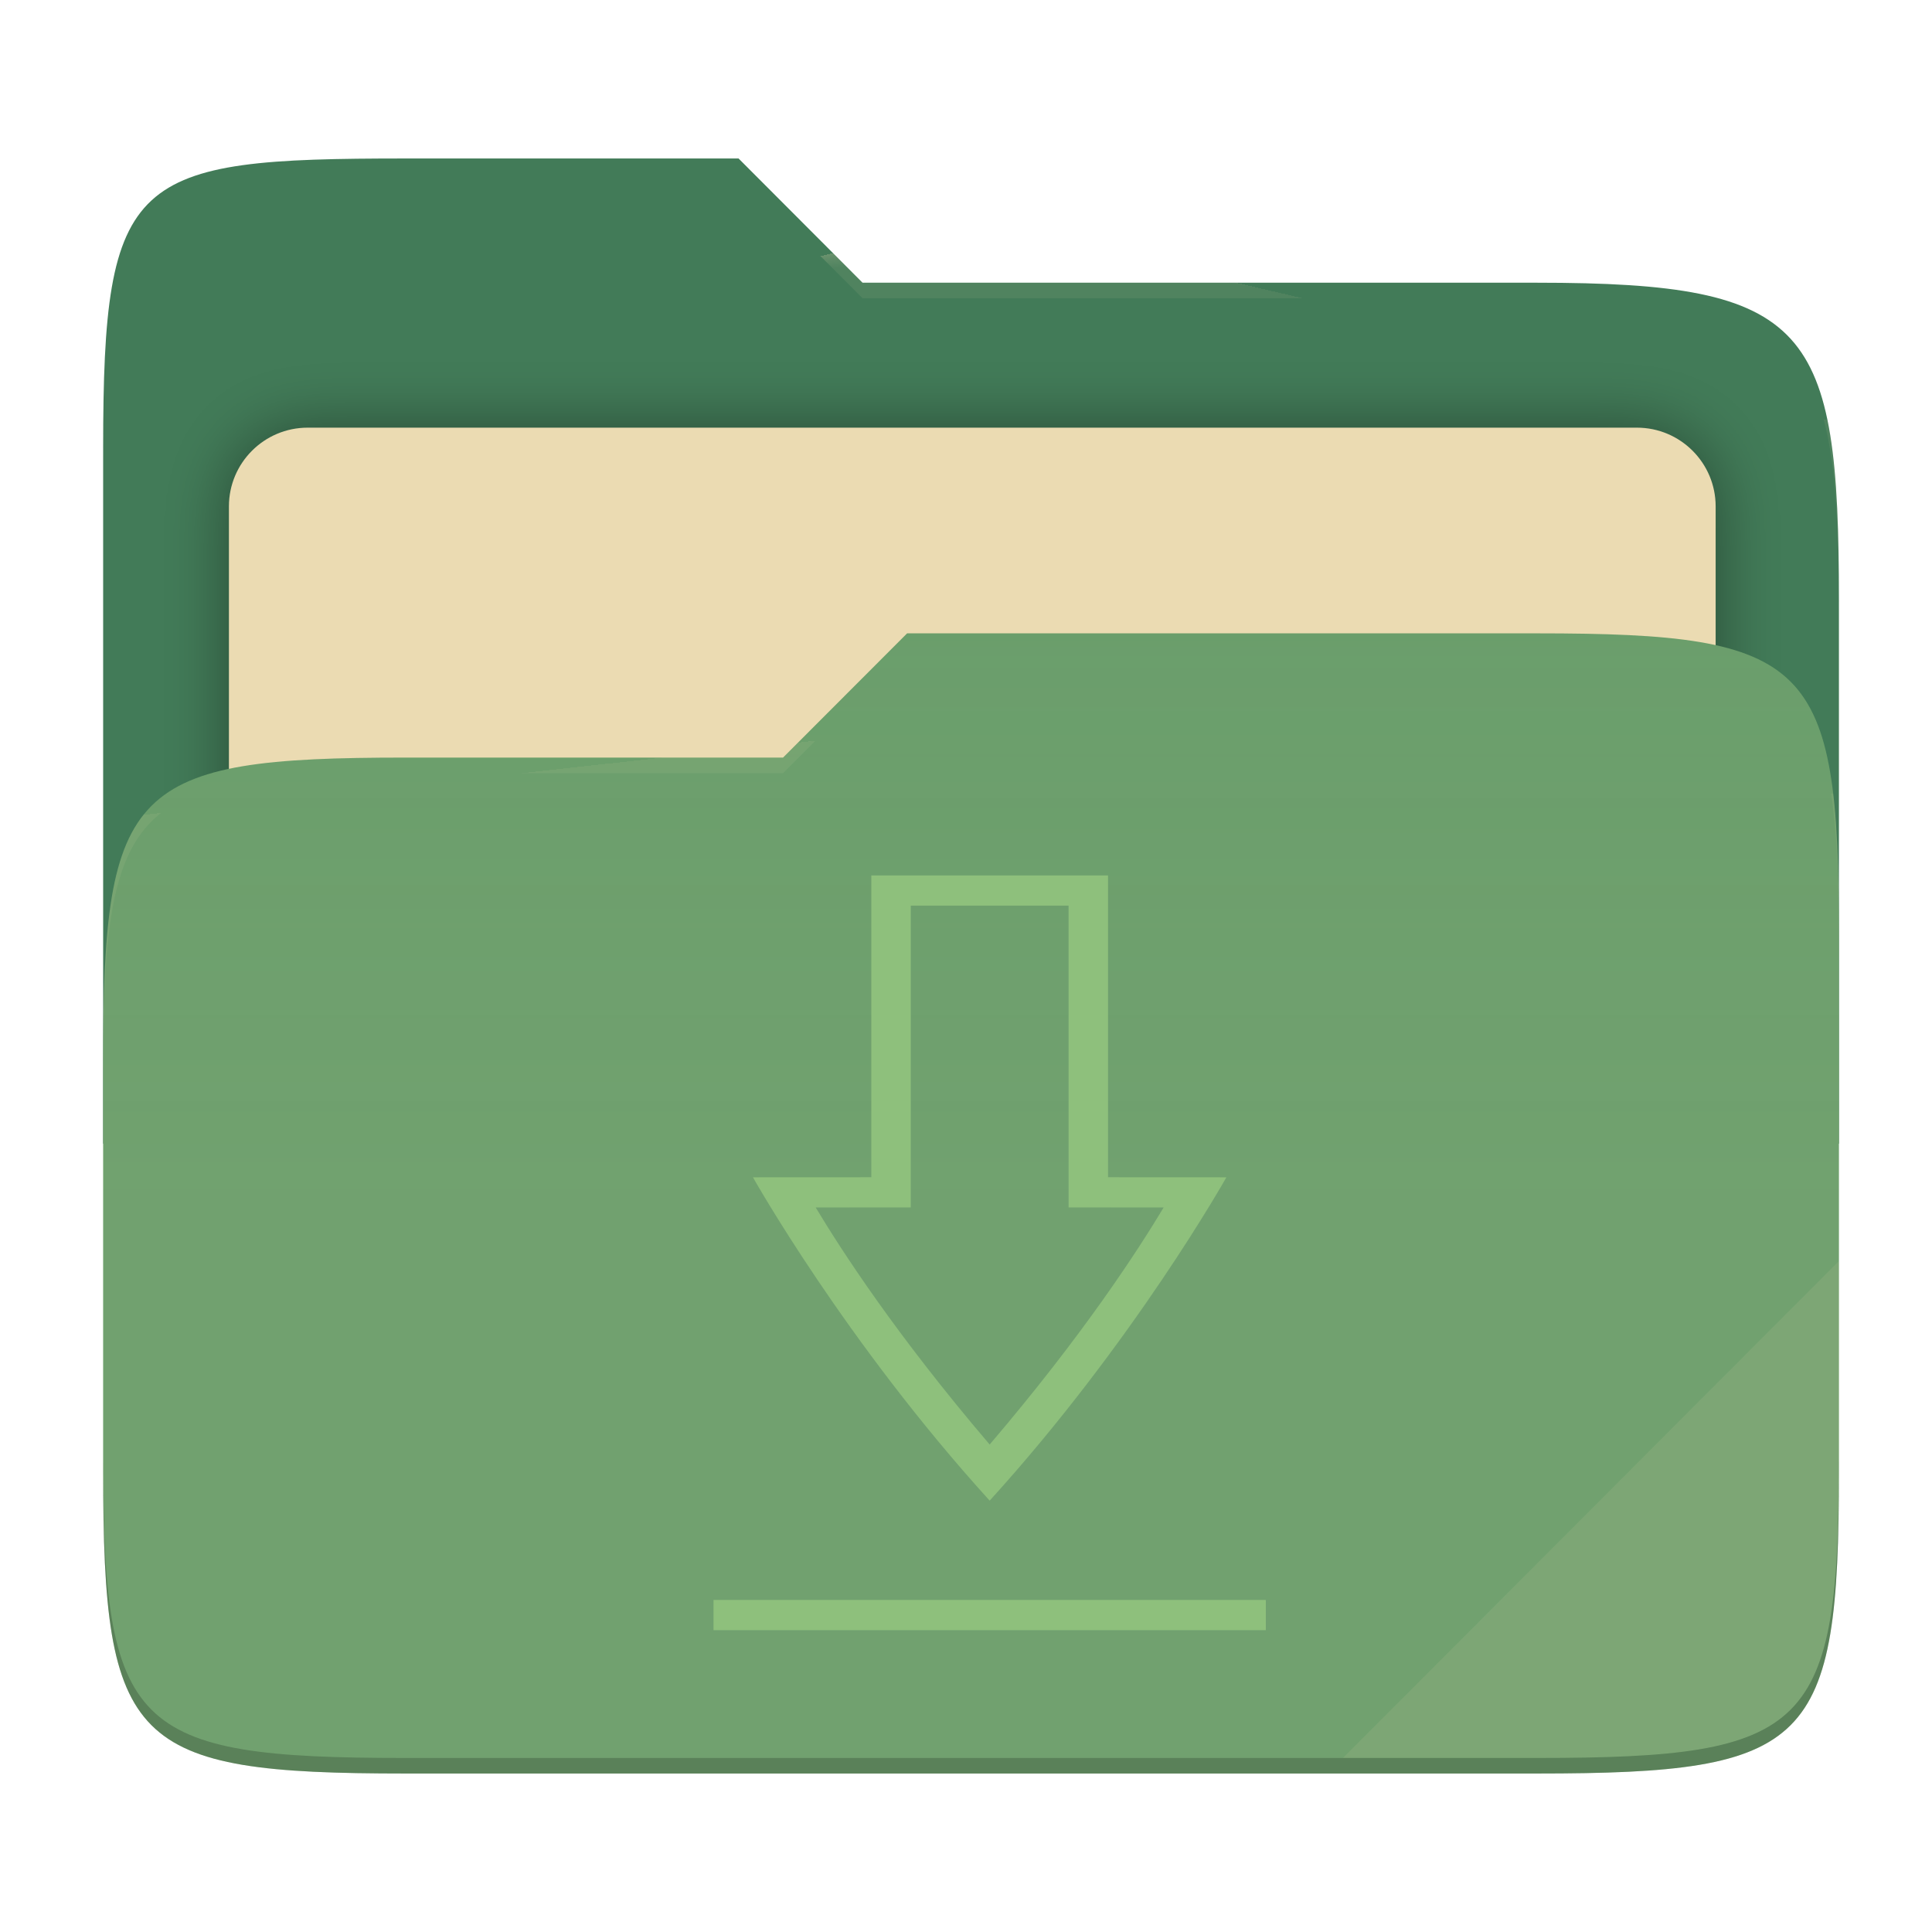
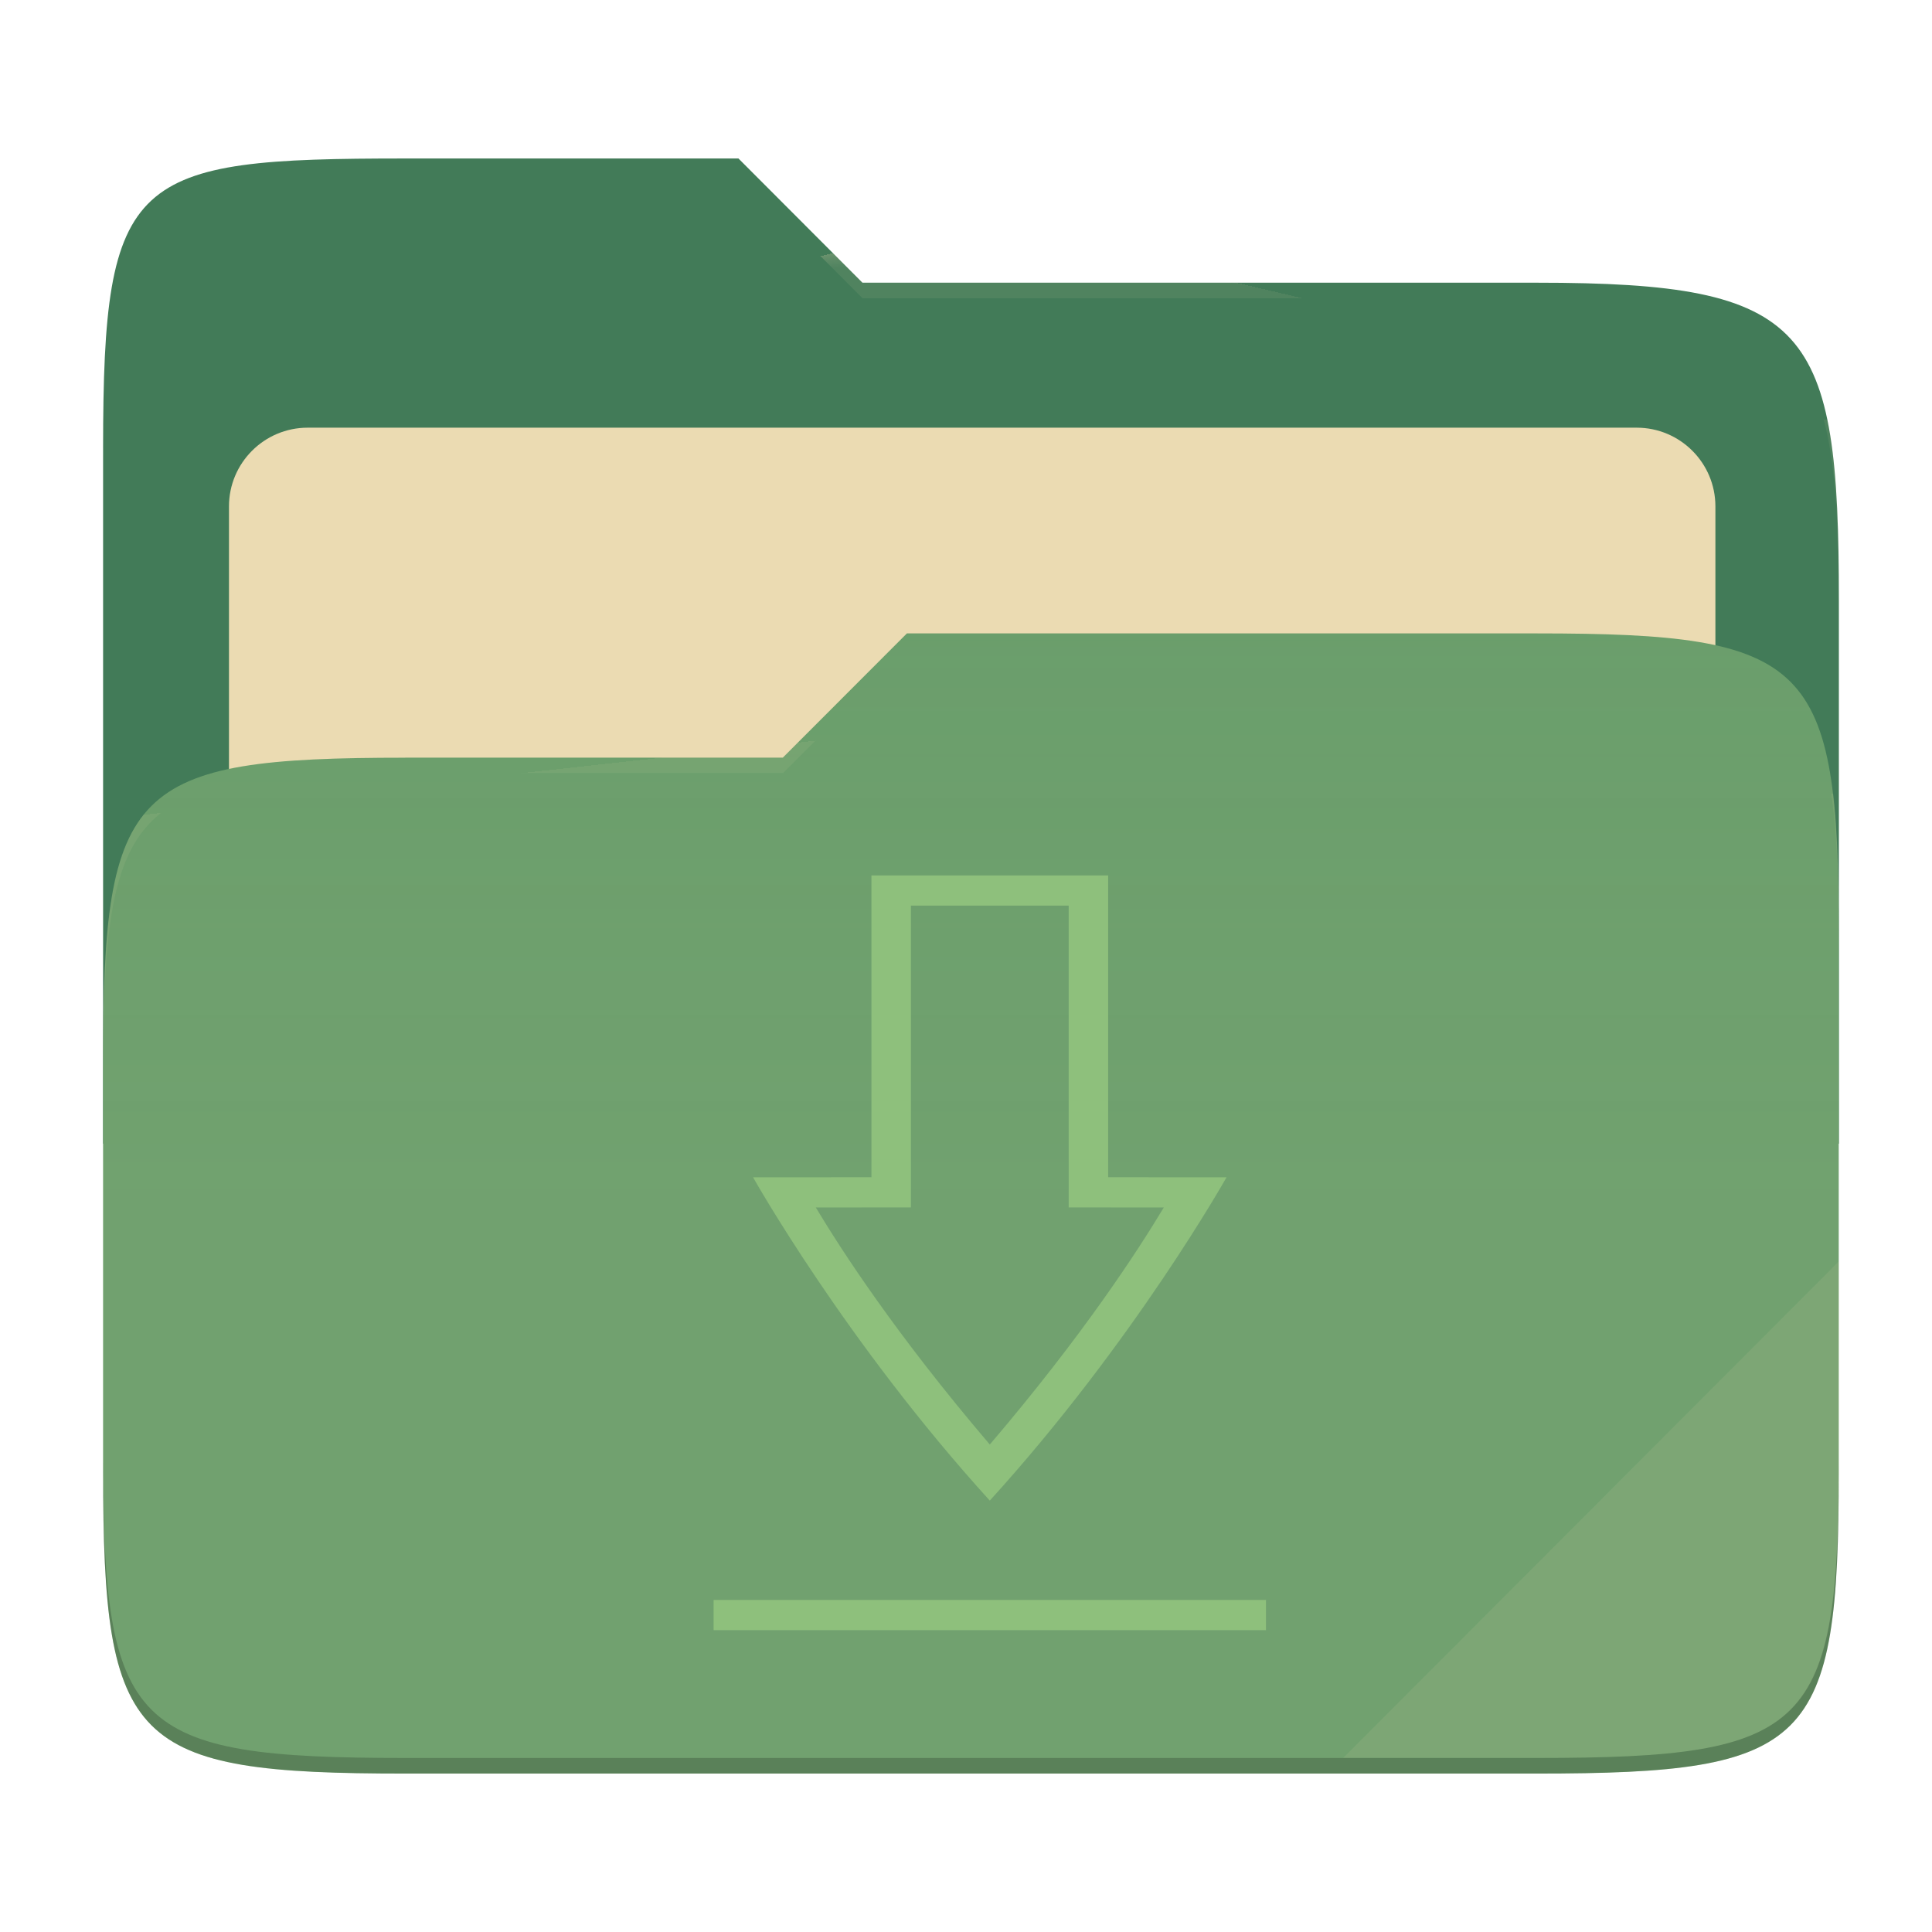
- <svg xmlns="http://www.w3.org/2000/svg" style="isolation:isolate" width="256" height="256" viewBox="0 0 256 256">
-   <g>
-     <path fill="#427b58" d="M 53.705 21 C 17.39 21 13.667 23.055 13.667 59.371 L 13.667 151.538 L 243.667 151.538 L 243.667 79.563 C 243.667 43.247 239.943 37.461 203.628 37.461 L 114.292 37.461 L 97.864 21 L 53.705 21 Z" />
-     <defs>
-       <filter id="Y21BzHJXTukiGu8nBeyRmZzzqGSOdTzr" width="400%" height="400%" x="-200%" y="-200%" color-interpolation-filters="sRGB" filterUnits="objectBoundingBox">
-         <feGaussianBlur in="SourceGraphic" stdDeviation="4.294" />
-         <feOffset dx="0" dy="0" result="pf_100_offsetBlur" />
-         <feFlood flood-opacity=".4" />
-         <feComposite in2="pf_100_offsetBlur" operator="in" result="pf_100_dropShadow" />
-         <feBlend in="SourceGraphic" in2="pf_100_dropShadow" mode="normal" />
-       </filter>
-     </defs>
-     <g filter="url(#Y21BzHJXTukiGu8nBeyRmZzzqGSOdTzr)">
-       <path fill="#ebdbb2" d="M 40.767 56.667 L 216.9 56.667 C 222.658 56.667 227.333 61.342 227.333 67.1 L 227.333 150.567 C 227.333 156.325 222.658 161 216.9 161 L 40.767 161 C 35.008 161 30.333 156.325 30.333 150.567 L 30.333 67.1 C 30.333 61.342 35.008 56.667 40.767 56.667 Z" />
-     </g>
-     <path fill="#689d6a" d="M 53.705 100.384 C 17.388 100.384 13.667 104.114 13.667 140.429 L 13.667 194.953 C 13.667 231.269 17.388 235 53.705 235 L 203.628 235 C 239.945 235 243.667 231.269 243.667 194.953 L 243.667 123.969 C 243.667 87.653 239.945 83.922 203.628 83.922 L 120.197 83.922 L 103.759 100.384 L 53.705 100.384 Z" />
-     <linearGradient id="_lgradient_3" x1="0" x2="0" y1=".5" y2="-.5" gradientTransform="matrix(230,0,0,151.078,13.667,83.922)" gradientUnits="userSpaceOnUse">
-       <stop offset="0%" stop-opacity=".07" style="stop-color:#ebdbb2" />
-       <stop offset="67.282%" stop-opacity="0" style="stop-color:#ebdbb2" />
-     </linearGradient>
-     <path fill="url(#_lgradient_3)" d="M 53.705 100.384 C 17.388 100.384 13.667 104.114 13.667 140.429 L 13.667 194.953 C 13.667 231.269 17.388 235 53.705 235 L 203.628 235 C 239.945 235 243.667 231.269 243.667 194.953 L 243.667 123.969 C 243.667 87.653 239.945 83.922 203.628 83.922 L 120.197 83.922 L 103.759 100.384 L 53.705 100.384 Z" />
-     <g opacity=".4">
-       <radialGradient id="_rgradient_6" cx=".5" cy=".5" r=".272" fx=".5" fy=".136" gradientTransform="matrix(230,0,0,60.62,13.667,21)" gradientUnits="userSpaceOnUse">
-         <stop offset="0%" style="stop-color:#ebdbb2" />
-         <stop offset="100%" stop-opacity=".204" style="stop-color:#ebdbb2" />
-       </radialGradient>
-       <path fill="url(#_rgradient_6)" d="M 53.705 21 C 17.39 21 13.667 23.055 13.667 59.371 L 13.667 61.43 C 13.667 25.114 17.39 23.057 53.705 23.057 L 97.864 23.057 L 114.292 39.518 L 203.628 39.518 C 239.943 39.518 243.667 45.304 243.667 81.62 L 243.667 79.563 C 243.667 43.247 239.943 37.461 203.628 37.461 L 114.292 37.461 L 97.864 21 L 53.705 21 Z" />
-     </g>
-     <g opacity=".4">
-       <radialGradient id="_rgradient_7" cx=".5" cy=".5" r=".272" fx=".482" fy=".211" gradientTransform="matrix(230,0,0,58.565,13.667,83.922)" gradientUnits="userSpaceOnUse">
-         <stop offset="0%" style="stop-color:#ebdbb2" />
-         <stop offset="100%" stop-opacity=".204" style="stop-color:#ebdbb2" />
-       </radialGradient>
-       <path fill="url(#_rgradient_7)" d="M 120.197 83.922 L 103.759 100.384 L 53.705 100.384 C 17.39 100.384 13.667 104.112 13.667 140.427 L 13.667 142.487 C 13.667 106.171 17.39 102.441 53.705 102.441 L 103.759 102.441 L 120.197 85.981 L 203.628 85.981 C 239.943 85.981 243.667 89.708 243.667 126.024 L 243.667 123.967 C 243.667 87.651 239.943 83.922 203.628 83.922 L 120.197 83.922 Z" />
-     </g>
-     <g opacity=".1">
-       <path fill="#ebdbb2" d="M 243.667 167.096 L 177.952 232.941 L 203.628 232.941 C 239.943 232.941 243.667 229.214 243.667 192.898 L 243.667 167.096 Z" />
-     </g>
-     <g opacity=".2">
-       <path d="M 13.667 192.898 L 13.667 194.955 C 13.667 231.271 17.39 235 53.705 235 L 203.628 235 C 239.943 235 243.667 231.271 243.667 194.955 L 243.667 192.898 C 243.667 229.214 239.943 232.941 203.628 232.941 L 53.705 232.941 C 17.39 232.941 13.667 229.214 13.667 192.898 Z" />
-     </g>
+ <svg xmlns="http://www.w3.org/2000/svg" width="256" height="256" style="isolation:isolate" version="1.1" viewBox="0 0 256 256">
+   <path d="m53.7 21c-36.32 0-40.04 2.055-40.04 38.37v92.17h230v-71.98c0-36.32-3.724-42.1-40.04-42.1h-89.34l-16.43-16.46h-44.16z" fill="#427b58" />
+   <g filter="url(#Y21BzHJXTukiGu8nBeyRmZzzqGSOdTzr)">
+     <path d="m40.77 56.67h176.1c5.758 0 10.43 4.675 10.43 10.43v83.47c0 5.758-4.675 10.43-10.43 10.43h-176.1c-5.759 0-10.43-4.675-10.43-10.43v-83.47c0-5.758 4.675-10.43 10.43-10.43z" fill="#ebdbb2" />
  </g>
-   <path fill="#8ec07c" d="M 102.4 212 L 102.4 216 L 158.4 216 L 158.4 212 L 102.4 212 Z M 118.4 116 L 118.4 155.992 L 106.4 156 C 106.4 156 115.733 177.748 130.4 198.843 C 145.067 177.748 154.4 156 154.4 156 L 142.4 155.992 L 142.4 116 L 118.4 116 L 118.4 116 Z M 122.4 120 L 138.4 120 L 138.4 159.99 L 148.041 159.997 C 145.438 165.653 139.929 176.81 130.4 191.407 C 120.871 176.81 115.362 165.653 112.759 159.996 L 122.4 159.988 L 122.4 120 Z" transform="matrix(1.306872,0,0,1,-39.2796,0)" />
+   <path d="m53.7 100.4c-36.32 0-40.04 3.73-40.04 40.04v54.52c0 36.32 3.721 40.05 40.04 40.05h149.9c36.32 0 40.04-3.731 40.04-40.05v-70.98c0-36.32-3.722-40.05-40.04-40.05h-83.43l-16.44 16.46h-50.05z" fill="#689d6a" />
+   <linearGradient id="_lgradient_3" x2="0" y1=".5" y2="-.5" gradientTransform="matrix(230 0 0 151.1 13.67 83.92)" gradientUnits="userSpaceOnUse">
+     <stop stop-color="#ebdbb2" stop-opacity=".07" offset="0" />
+     <stop stop-color="#ebdbb2" stop-opacity="0" offset=".673" />
+   </linearGradient>
+   <path d="m53.7 100.4c-36.32 0-40.04 3.73-40.04 40.04v54.52c0 36.32 3.721 40.05 40.04 40.05h149.9c36.32 0 40.04-3.731 40.04-40.05v-70.98c0-36.32-3.722-40.05-40.04-40.05h-83.43l-16.44 16.46h-50.05z" fill="url(#_lgradient_3)" />
+   <g opacity=".4">
+     <radialGradient id="_rgradient_6" cx=".5" cy=".5" r=".272" fy=".136" gradientTransform="matrix(230 0 0 60.62 13.67 21)" gradientUnits="userSpaceOnUse">
+       <stop stop-color="#ebdbb2" offset="0" />
+       <stop stop-color="#ebdbb2" stop-opacity=".204" offset="1" />
+     </radialGradient>
+     <path d="m53.7 21c-36.32 0-40.04 2.055-40.04 38.37v2.059c0-36.32 3.723-38.37 40.04-38.37h44.16l16.43 16.46h89.34c36.32 0 40.04 5.786 40.04 42.1v-2.057c0-36.32-3.724-42.1-40.04-42.1h-89.34l-16.43-16.46h-44.16z" fill="url(#_rgradient_6)" />
+     <radialGradient id="_rgradient_7" cx=".5" cy=".5" r=".272" fx=".482" fy=".211" gradientTransform="matrix(230 0 0 58.56 13.67 83.92)" gradientUnits="userSpaceOnUse">
+       <stop stop-color="#ebdbb2" offset="0" />
+       <stop stop-color="#ebdbb2" stop-opacity=".204" offset="1" />
+     </radialGradient>
+     <path d="m120.2 83.92-16.44 16.46h-50.05c-36.32 0-40.04 3.728-40.04 40.04v2.06c0-36.32 3.723-40.05 40.04-40.05h50.05l16.44-16.46h83.43c36.32 0 40.04 3.727 40.04 40.04v-2.057c0-36.32-3.724-40.04-40.04-40.04h-83.43z" fill="url(#_rgradient_7)" />
+   </g>
+   <g opacity=".1">
+     <path d="m243.7 167.1-65.72 65.84h25.68c36.32 0 40.04-3.727 40.04-40.04v-25.8z" fill="#ebdbb2" />
+   </g>
+   <g opacity=".2">
+     <path d="m13.67 192.9v2.057c0 36.32 3.723 40.04 40.04 40.04h149.9c36.32 0 40.04-3.729 40.04-40.04v-2.057c0 36.32-3.724 40.04-40.04 40.04h-149.9c-36.32 0-40.04-3.727-40.04-40.04z" />
+   </g>
+   <path transform="matrix(1.307 0 0 1 -39.28 0)" d="m102.4 212v4h56v-4h-56zm16-96v39.99l-12 8e-3s9.333 21.75 24 42.84c14.67-21.1 24-42.84 24-42.84l-12-8e-3v-39.99h-24zm4 4h16v39.99l9.641 7e-3c-2.603 5.656-8.112 16.81-17.64 31.41-9.529-14.6-15.04-25.75-17.64-31.41l9.641-8e-3v-39.99z" fill="#8ec07c" />
</svg>
